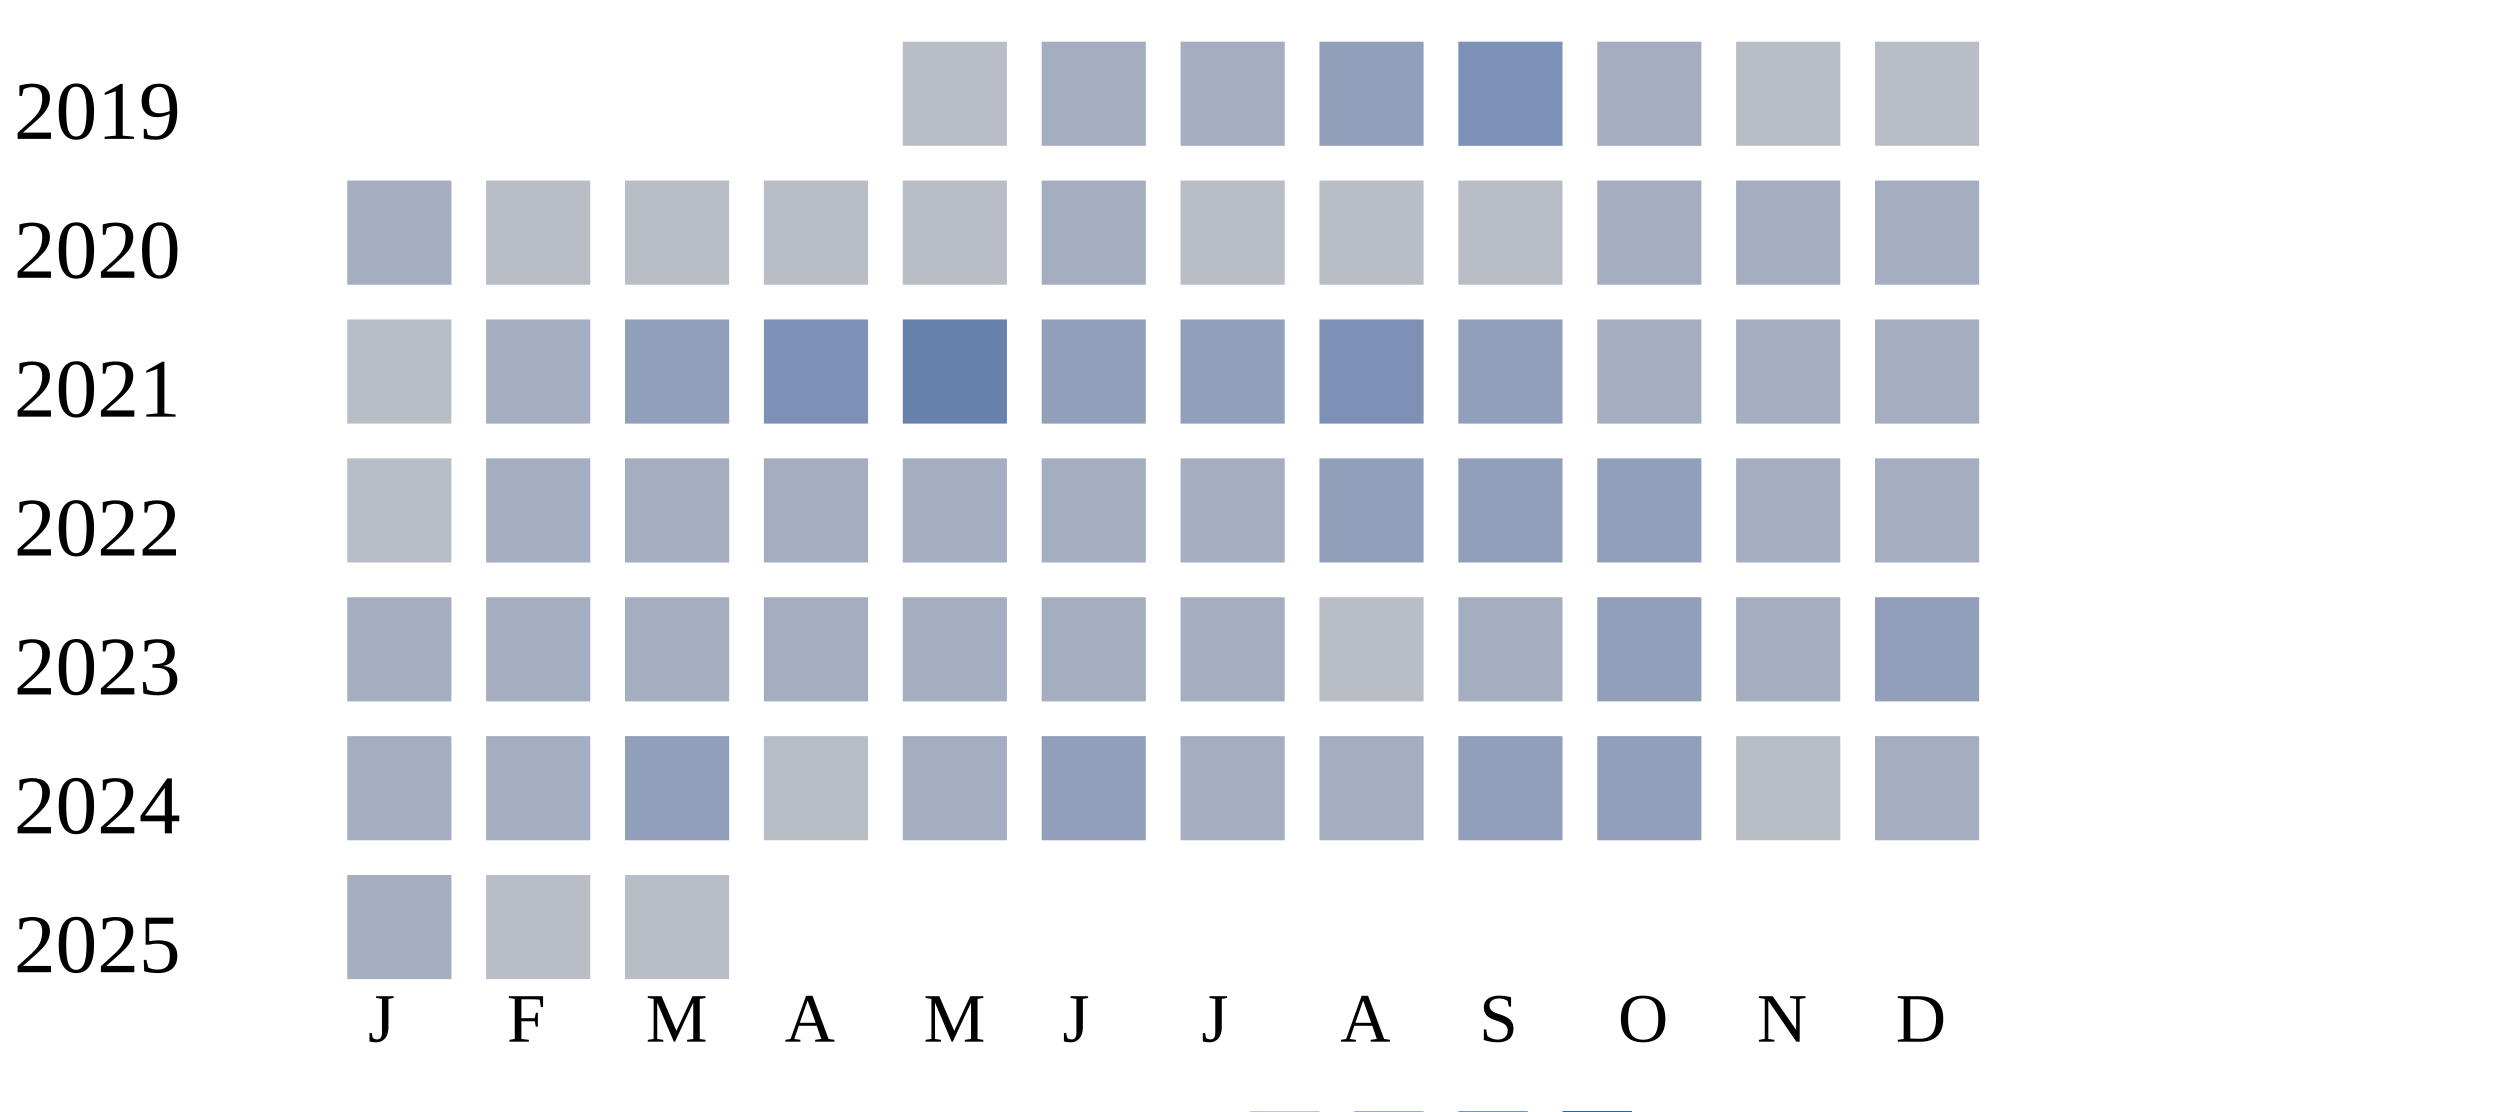
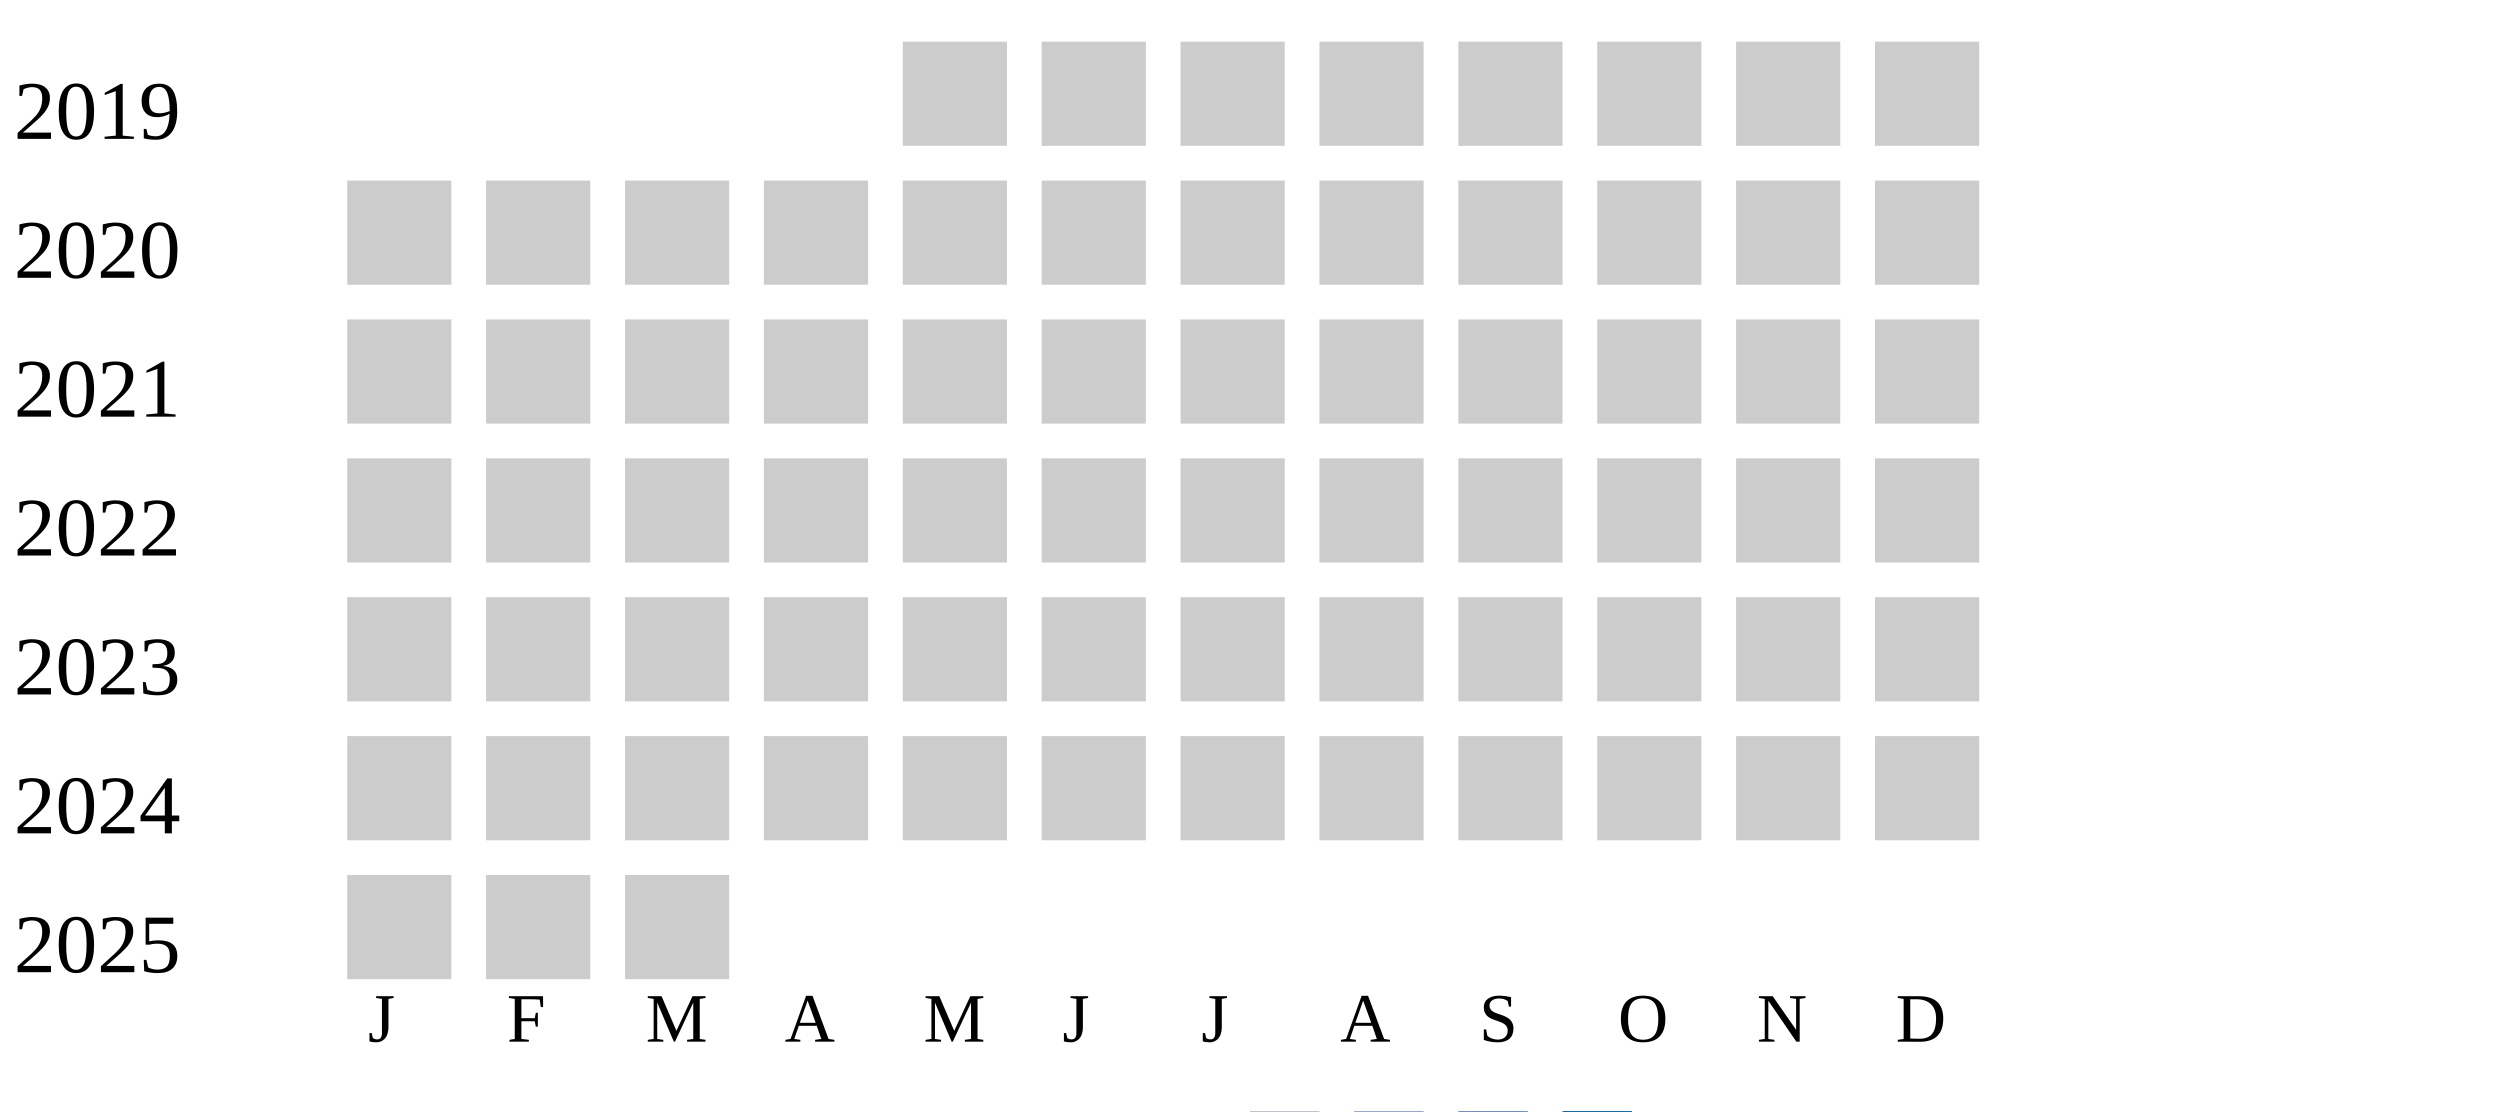
<svg xmlns="http://www.w3.org/2000/svg" width="360" height="160">
  <g transform="translate(0 0)">
    <text x="2" y="20">2019</text>
-     <rect x="130" y="6" width="15" height="15" fill="#b9bdc6" />
-     <rect x="150" y="6" width="15" height="15" fill="#a5aec0" />
-     <rect x="170" y="6" width="15" height="15" fill="#a5aec0" />
-     <rect x="190" y="6" width="15" height="15" fill="#919fba" />
-     <rect x="210" y="6" width="15" height="15" fill="#7d90b5" />
-     <rect x="230" y="6" width="15" height="15" fill="#a5aec0" />
-     <rect x="250" y="6" width="15" height="15" fill="#b9bdc6" />
-     <rect x="270" y="6" width="15" height="15" fill="#b9bdc6" />
+     <rect x="130" y="6" width="15" height="15" fill="#cccccc" />
+     <rect x="150" y="6" width="15" height="15" fill="#cccccc" />
+     <rect x="170" y="6" width="15" height="15" fill="#cccccc" />
+     <rect x="190" y="6" width="15" height="15" fill="#cccccc" />
+     <rect x="210" y="6" width="15" height="15" fill="#cccccc" />
+     <rect x="230" y="6" width="15" height="15" fill="#cccccc" />
+     <rect x="250" y="6" width="15" height="15" fill="#cccccc" />
+     <rect x="270" y="6" width="15" height="15" fill="#cccccc" />
  </g>
  <g transform="translate(0 20)">
    <text x="2" y="20">2020</text>
-     <rect x="50" y="6" width="15" height="15" fill="#a5aec0" />
-     <rect x="70" y="6" width="15" height="15" fill="#b9bdc6" />
-     <rect x="90" y="6" width="15" height="15" fill="#b9bdc6" />
-     <rect x="110" y="6" width="15" height="15" fill="#b9bdc6" />
-     <rect x="130" y="6" width="15" height="15" fill="#b9bdc6" />
-     <rect x="150" y="6" width="15" height="15" fill="#a5aec0" />
-     <rect x="170" y="6" width="15" height="15" fill="#b9bdc6" />
-     <rect x="190" y="6" width="15" height="15" fill="#b9bdc6" />
-     <rect x="210" y="6" width="15" height="15" fill="#b9bdc6" />
-     <rect x="230" y="6" width="15" height="15" fill="#a5aec0" />
-     <rect x="250" y="6" width="15" height="15" fill="#a5aec0" />
-     <rect x="270" y="6" width="15" height="15" fill="#a5aec0" />
+     <rect x="50" y="6" width="15" height="15" fill="#cccccc" />
+     <rect x="70" y="6" width="15" height="15" fill="#cccccc" />
+     <rect x="90" y="6" width="15" height="15" fill="#cccccc" />
+     <rect x="110" y="6" width="15" height="15" fill="#cccccc" />
+     <rect x="130" y="6" width="15" height="15" fill="#cccccc" />
+     <rect x="150" y="6" width="15" height="15" fill="#cccccc" />
+     <rect x="170" y="6" width="15" height="15" fill="#cccccc" />
+     <rect x="190" y="6" width="15" height="15" fill="#cccccc" />
+     <rect x="210" y="6" width="15" height="15" fill="#cccccc" />
+     <rect x="230" y="6" width="15" height="15" fill="#cccccc" />
+     <rect x="250" y="6" width="15" height="15" fill="#cccccc" />
+     <rect x="270" y="6" width="15" height="15" fill="#cccccc" />
  </g>
  <g transform="translate(0 40)">
    <text x="2" y="20">2021</text>
-     <rect x="50" y="6" width="15" height="15" fill="#b9bdc6" />
-     <rect x="70" y="6" width="15" height="15" fill="#a5aec0" />
-     <rect x="90" y="6" width="15" height="15" fill="#919fba" />
-     <rect x="110" y="6" width="15" height="15" fill="#7d90b5" />
-     <rect x="130" y="6" width="15" height="15" fill="#6882ae" />
-     <rect x="150" y="6" width="15" height="15" fill="#919fba" />
-     <rect x="170" y="6" width="15" height="15" fill="#919fba" />
-     <rect x="190" y="6" width="15" height="15" fill="#7d90b5" />
-     <rect x="210" y="6" width="15" height="15" fill="#919fba" />
-     <rect x="230" y="6" width="15" height="15" fill="#a5aec0" />
-     <rect x="250" y="6" width="15" height="15" fill="#a5aec0" />
-     <rect x="270" y="6" width="15" height="15" fill="#a5aec0" />
+     <rect x="50" y="6" width="15" height="15" fill="#cccccc" />
+     <rect x="70" y="6" width="15" height="15" fill="#cccccc" />
+     <rect x="90" y="6" width="15" height="15" fill="#cccccc" />
+     <rect x="110" y="6" width="15" height="15" fill="#cccccc" />
+     <rect x="130" y="6" width="15" height="15" fill="#cccccc" />
+     <rect x="150" y="6" width="15" height="15" fill="#cccccc" />
+     <rect x="170" y="6" width="15" height="15" fill="#cccccc" />
+     <rect x="190" y="6" width="15" height="15" fill="#cccccc" />
+     <rect x="210" y="6" width="15" height="15" fill="#cccccc" />
+     <rect x="230" y="6" width="15" height="15" fill="#cccccc" />
+     <rect x="250" y="6" width="15" height="15" fill="#cccccc" />
+     <rect x="270" y="6" width="15" height="15" fill="#cccccc" />
  </g>
  <g transform="translate(0 60)">
    <text x="2" y="20">2022</text>
-     <rect x="50" y="6" width="15" height="15" fill="#b9bdc6" />
-     <rect x="70" y="6" width="15" height="15" fill="#a5aec0" />
-     <rect x="90" y="6" width="15" height="15" fill="#a5aec0" />
-     <rect x="110" y="6" width="15" height="15" fill="#a5aec0" />
-     <rect x="130" y="6" width="15" height="15" fill="#a5aec0" />
-     <rect x="150" y="6" width="15" height="15" fill="#a5aec0" />
-     <rect x="170" y="6" width="15" height="15" fill="#a5aec0" />
-     <rect x="190" y="6" width="15" height="15" fill="#919fba" />
-     <rect x="210" y="6" width="15" height="15" fill="#919fba" />
-     <rect x="230" y="6" width="15" height="15" fill="#919fba" />
-     <rect x="250" y="6" width="15" height="15" fill="#a5aec0" />
-     <rect x="270" y="6" width="15" height="15" fill="#a5aec0" />
+     <rect x="50" y="6" width="15" height="15" fill="#cccccc" />
+     <rect x="70" y="6" width="15" height="15" fill="#cccccc" />
+     <rect x="90" y="6" width="15" height="15" fill="#cccccc" />
+     <rect x="110" y="6" width="15" height="15" fill="#cccccc" />
+     <rect x="130" y="6" width="15" height="15" fill="#cccccc" />
+     <rect x="150" y="6" width="15" height="15" fill="#cccccc" />
+     <rect x="170" y="6" width="15" height="15" fill="#cccccc" />
+     <rect x="190" y="6" width="15" height="15" fill="#cccccc" />
+     <rect x="210" y="6" width="15" height="15" fill="#cccccc" />
+     <rect x="230" y="6" width="15" height="15" fill="#cccccc" />
+     <rect x="250" y="6" width="15" height="15" fill="#cccccc" />
+     <rect x="270" y="6" width="15" height="15" fill="#cccccc" />
  </g>
  <g transform="translate(0 80)">
    <text x="2" y="20">2023</text>
-     <rect x="50" y="6" width="15" height="15" fill="#a5aec0" />
-     <rect x="70" y="6" width="15" height="15" fill="#a5aec0" />
-     <rect x="90" y="6" width="15" height="15" fill="#a5aec0" />
-     <rect x="110" y="6" width="15" height="15" fill="#a5aec0" />
-     <rect x="130" y="6" width="15" height="15" fill="#a5aec0" />
-     <rect x="150" y="6" width="15" height="15" fill="#a5aec0" />
-     <rect x="170" y="6" width="15" height="15" fill="#a5aec0" />
-     <rect x="190" y="6" width="15" height="15" fill="#b9bdc6" />
-     <rect x="210" y="6" width="15" height="15" fill="#a5aec0" />
-     <rect x="230" y="6" width="15" height="15" fill="#919fba" />
-     <rect x="250" y="6" width="15" height="15" fill="#a5aec0" />
-     <rect x="270" y="6" width="15" height="15" fill="#919fba" />
+     <rect x="50" y="6" width="15" height="15" fill="#cccccc" />
+     <rect x="70" y="6" width="15" height="15" fill="#cccccc" />
+     <rect x="90" y="6" width="15" height="15" fill="#cccccc" />
+     <rect x="110" y="6" width="15" height="15" fill="#cccccc" />
+     <rect x="130" y="6" width="15" height="15" fill="#cccccc" />
+     <rect x="150" y="6" width="15" height="15" fill="#cccccc" />
+     <rect x="170" y="6" width="15" height="15" fill="#cccccc" />
+     <rect x="190" y="6" width="15" height="15" fill="#cccccc" />
+     <rect x="210" y="6" width="15" height="15" fill="#cccccc" />
+     <rect x="230" y="6" width="15" height="15" fill="#cccccc" />
+     <rect x="250" y="6" width="15" height="15" fill="#cccccc" />
+     <rect x="270" y="6" width="15" height="15" fill="#cccccc" />
  </g>
  <g transform="translate(0 100)">
    <text x="2" y="20">2024</text>
-     <rect x="50" y="6" width="15" height="15" fill="#a5aec0" />
-     <rect x="70" y="6" width="15" height="15" fill="#a5aec0" />
-     <rect x="90" y="6" width="15" height="15" fill="#919fba" />
-     <rect x="110" y="6" width="15" height="15" fill="#b9bdc6" />
-     <rect x="130" y="6" width="15" height="15" fill="#a5aec0" />
-     <rect x="150" y="6" width="15" height="15" fill="#919fba" />
-     <rect x="170" y="6" width="15" height="15" fill="#a5aec0" />
-     <rect x="190" y="6" width="15" height="15" fill="#a5aec0" />
-     <rect x="210" y="6" width="15" height="15" fill="#919fba" />
-     <rect x="230" y="6" width="15" height="15" fill="#919fba" />
-     <rect x="250" y="6" width="15" height="15" fill="#b9bdc6" />
-     <rect x="270" y="6" width="15" height="15" fill="#a5aec0" />
+     <rect x="50" y="6" width="15" height="15" fill="#cccccc" />
+     <rect x="70" y="6" width="15" height="15" fill="#cccccc" />
+     <rect x="90" y="6" width="15" height="15" fill="#cccccc" />
+     <rect x="110" y="6" width="15" height="15" fill="#cccccc" />
+     <rect x="130" y="6" width="15" height="15" fill="#cccccc" />
+     <rect x="150" y="6" width="15" height="15" fill="#cccccc" />
+     <rect x="170" y="6" width="15" height="15" fill="#cccccc" />
+     <rect x="190" y="6" width="15" height="15" fill="#cccccc" />
+     <rect x="210" y="6" width="15" height="15" fill="#cccccc" />
+     <rect x="230" y="6" width="15" height="15" fill="#cccccc" />
+     <rect x="250" y="6" width="15" height="15" fill="#cccccc" />
+     <rect x="270" y="6" width="15" height="15" fill="#cccccc" />
  </g>
  <g transform="translate(0 120)">
    <text x="2" y="20">2025</text>
-     <rect x="50" y="6" width="15" height="15" fill="#a5aec0" />
-     <rect x="70" y="6" width="15" height="15" fill="#b9bdc6" />
-     <rect x="90" y="6" width="15" height="15" fill="#b9bdc6" />
+     <rect x="50" y="6" width="15" height="15" fill="#cccccc" />
+     <rect x="70" y="6" width="15" height="15" fill="#cccccc" />
+     <rect x="90" y="6" width="15" height="15" fill="#cccccc" />
  </g>
  <text style="font-size: 10px; text-align: center" x="53" y="150">J</text>
  <text style="font-size: 10px; text-align: center" x="73" y="150">F</text>
  <text style="font-size: 10px; text-align: center" x="93" y="150">M</text>
  <text style="font-size: 10px; text-align: center" x="113" y="150">A</text>
  <text style="font-size: 10px; text-align: center" x="133" y="150">M</text>
  <text style="font-size: 10px; text-align: center" x="153" y="150">J</text>
  <text style="font-size: 10px; text-align: center" x="173" y="150">J</text>
  <text style="font-size: 10px; text-align: center" x="193" y="150">A</text>
  <text style="font-size: 10px; text-align: center" x="213" y="150">S</text>
  <text style="font-size: 10px; text-align: center" x="233" y="150">O</text>
  <text style="font-size: 10px; text-align: center" x="253" y="150">N</text>
  <text style="font-size: 10px; text-align: center" x="273" y="150">D</text>
  <text style="font-size: 10px;" x="155" y="169">Less</text>
  <rect fill="#b9bdc6" width="10" height="10" x="180" y="160" />
  <rect fill="#919fba" width="10" height="10" x="195" y="160" />
  <rect fill="#6882ae" width="10" height="10" x="210" y="160" />
  <rect fill="#005a9c" width="10" height="10" x="225" y="160" />
  <text x="240" y="169" style="font-size: 10px;">More</text>
</svg>
